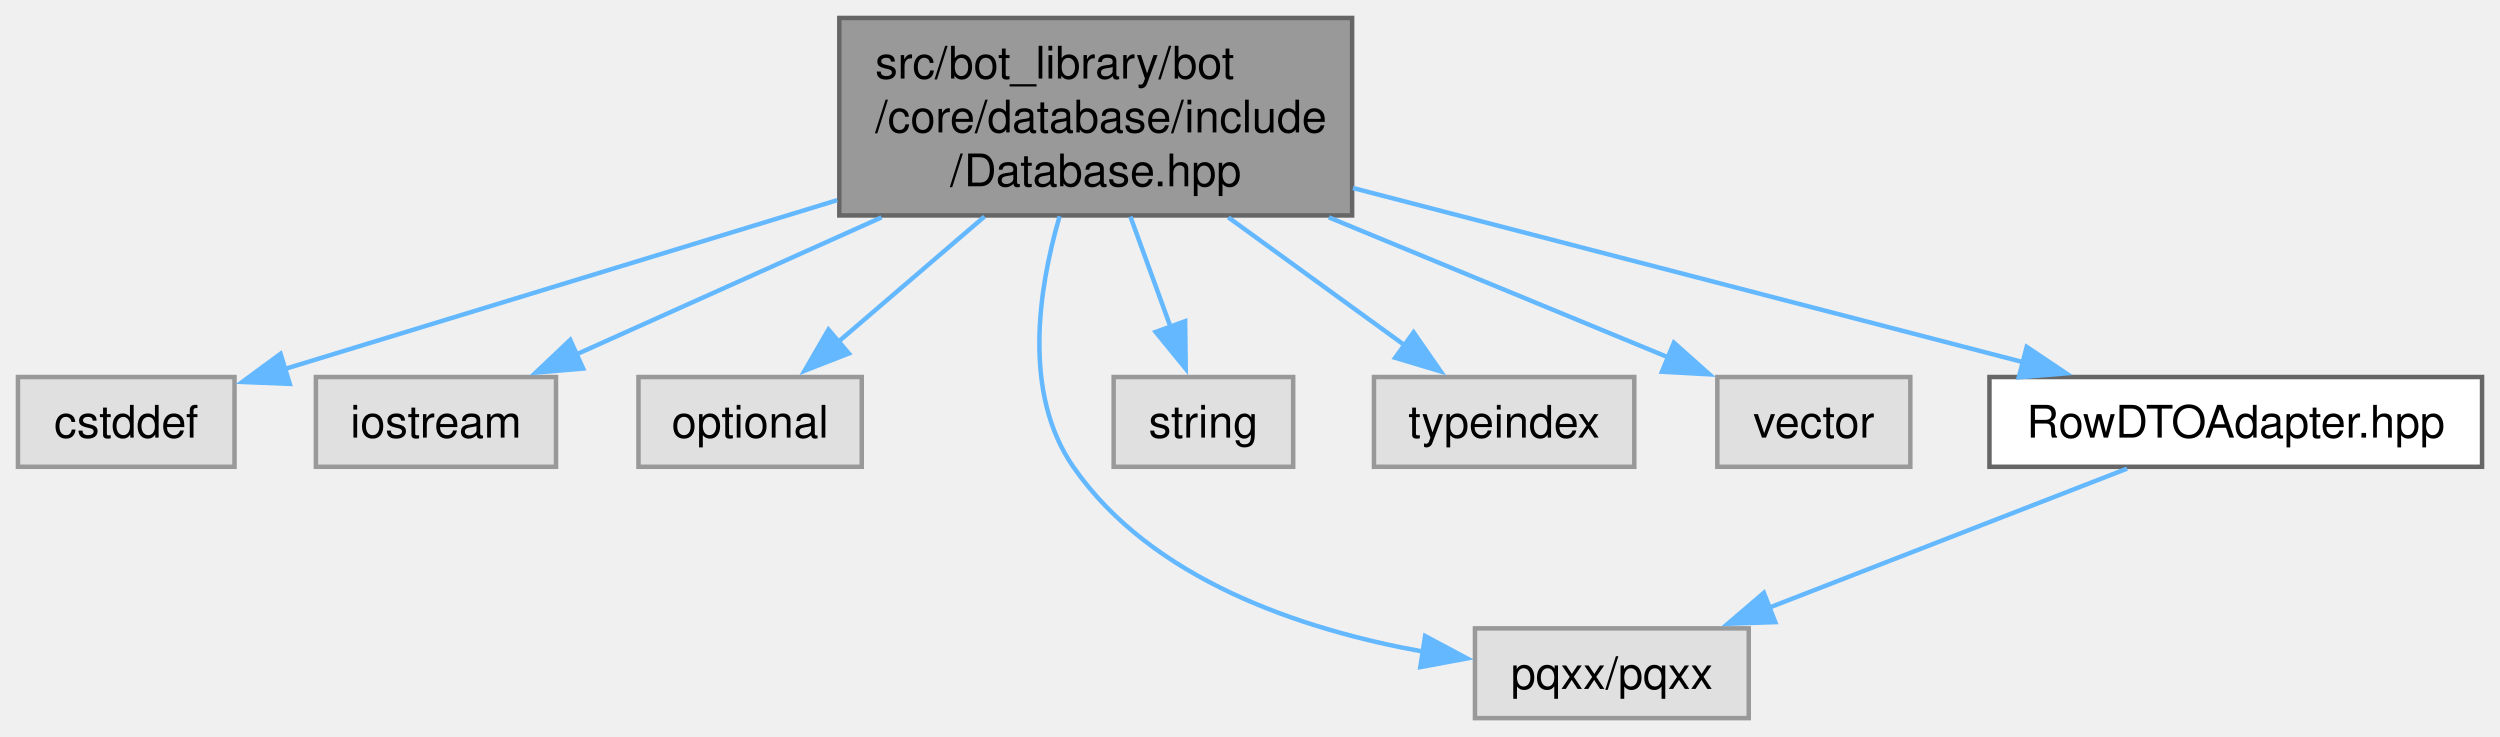
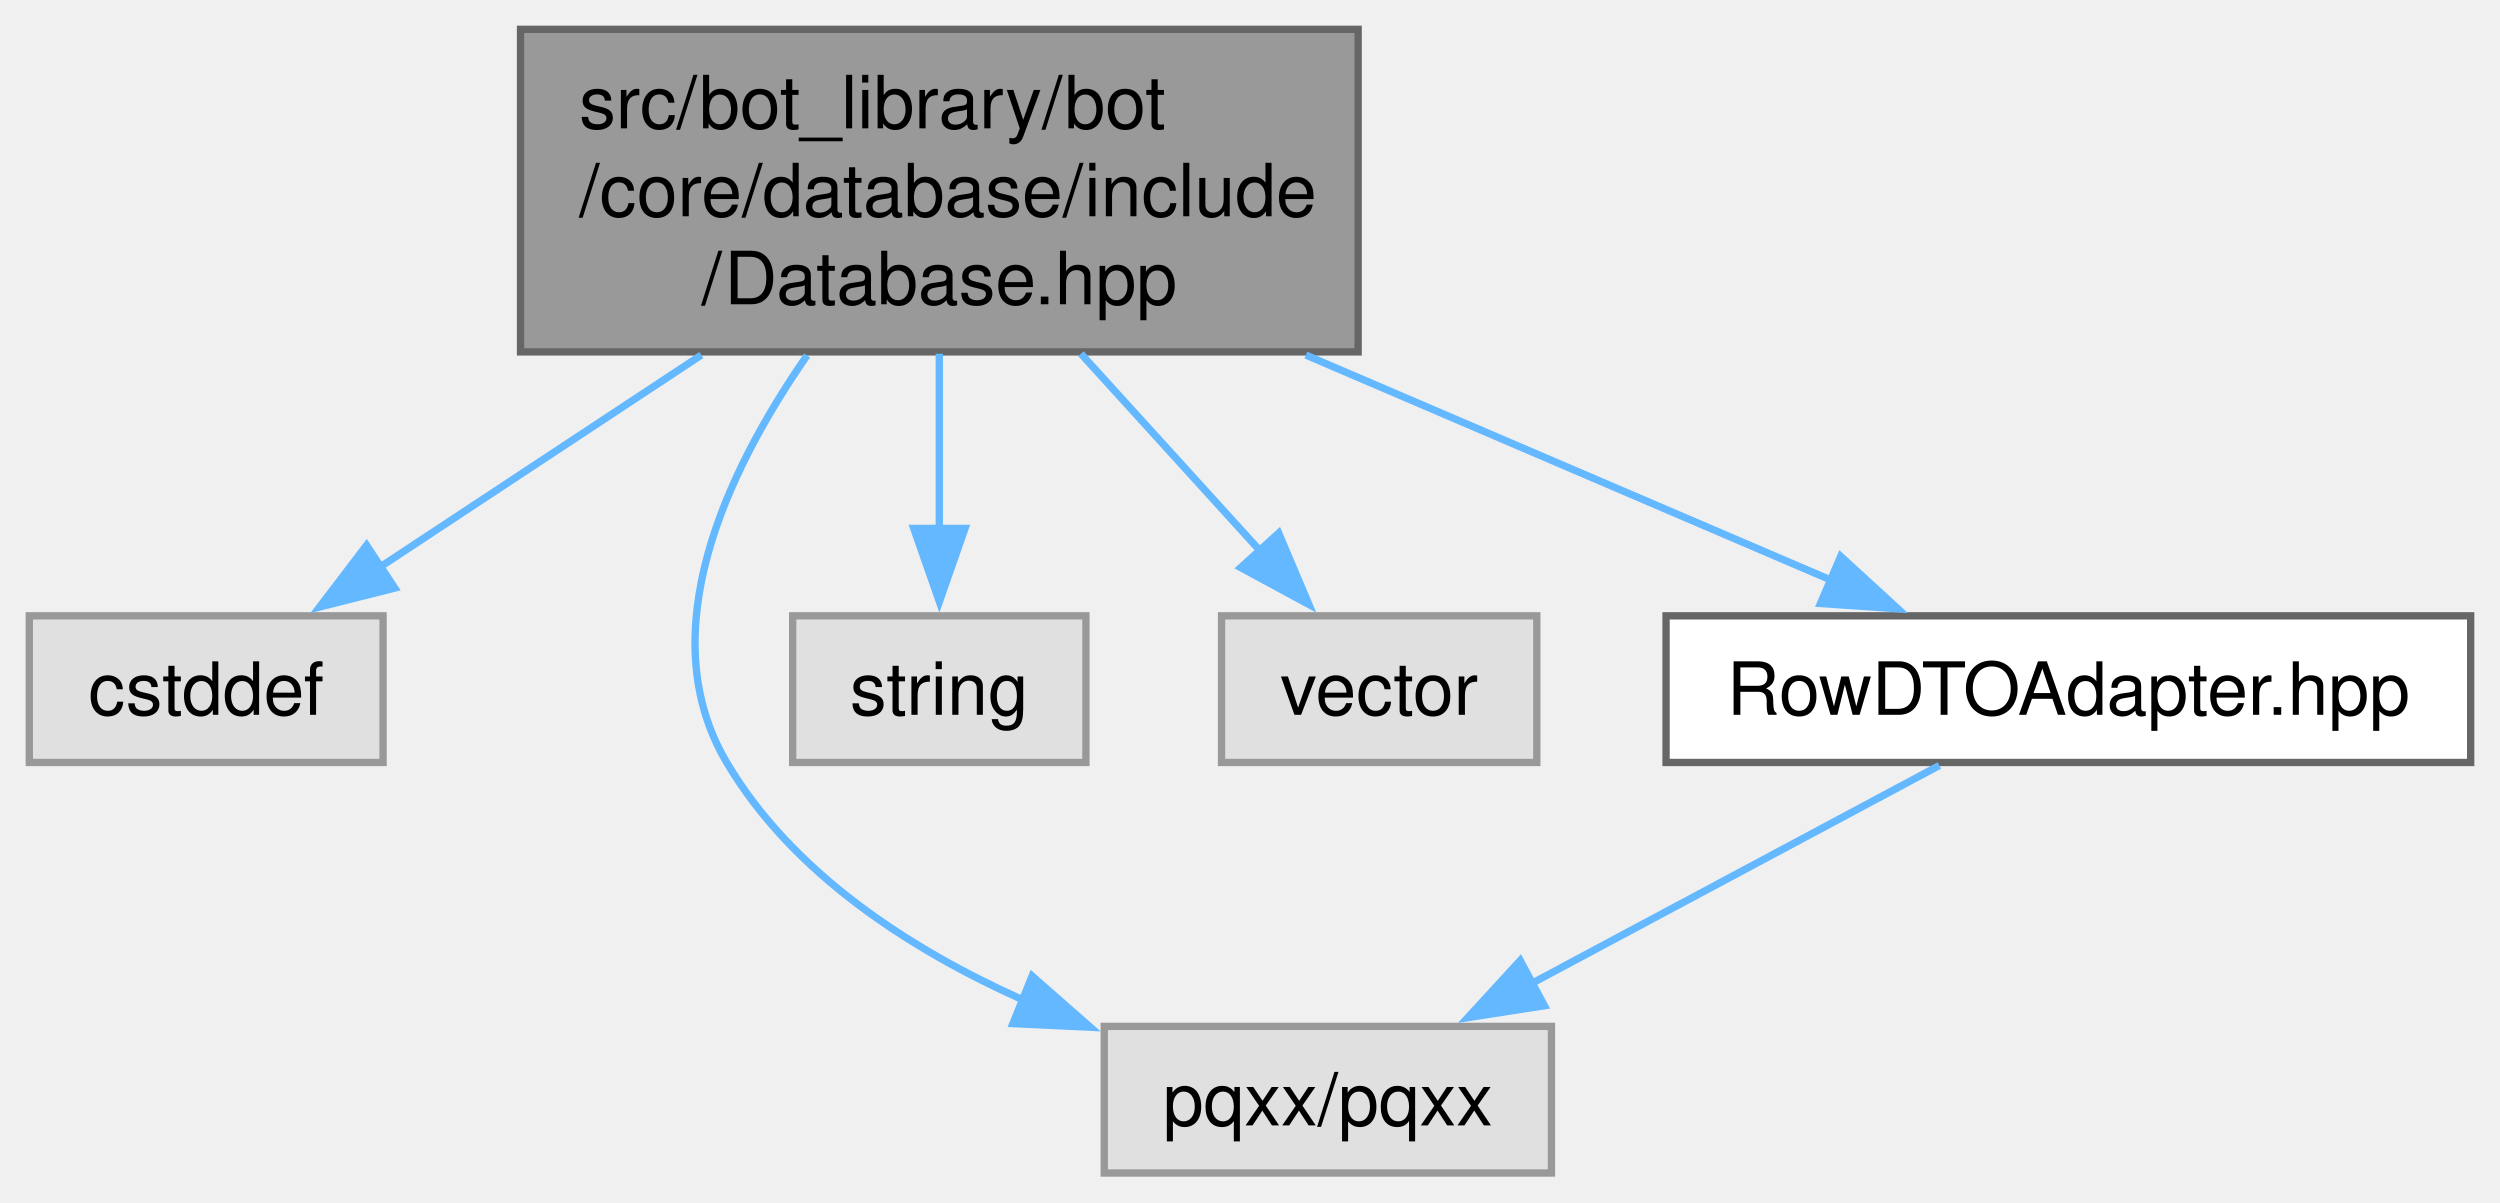
- <svg xmlns="http://www.w3.org/2000/svg" xmlns:xlink="http://www.w3.org/1999/xlink" width="557pt" height="164pt" viewBox="0.00 0.00 557.00 164.00">
+ <svg xmlns="http://www.w3.org/2000/svg" xmlns:xlink="http://www.w3.org/1999/xlink" width="341pt" height="164pt" viewBox="0.00 0.00 341.00 164.00">
  <g id="graph0" class="graph" transform="scale(1 1) rotate(0) translate(4 160)">
    <g id="Node000001" class="node">
      <g id="a_Node000001">
        <a xlink:title=" ">
-           <polygon fill="#999999" stroke="#666666" points="297.25,-156 183,-156 183,-112 297.25,-112 297.25,-156" />
-           <text text-anchor="start" x="191" y="-142.5" font-family="Helvetica,sans-Serif" font-size="10.00">src/bot_library/bot</text>
-           <text text-anchor="start" x="191" y="-130.5" font-family="Helvetica,sans-Serif" font-size="10.00">/core/database/include</text>
-           <text text-anchor="middle" x="240.12" y="-118.5" font-family="Helvetica,sans-Serif" font-size="10.00">/Database.hpp</text>
+           <polygon fill="#999999" stroke="#666666" points="181.25,-156 67,-156 67,-112 181.25,-112 181.25,-156" />
+           <text text-anchor="start" x="75" y="-142.5" font-family="Helvetica,sans-Serif" font-size="10.00">src/bot_library/bot</text>
+           <text text-anchor="start" x="75" y="-130.5" font-family="Helvetica,sans-Serif" font-size="10.00">/core/database/include</text>
+           <text text-anchor="middle" x="124.12" y="-118.5" font-family="Helvetica,sans-Serif" font-size="10.00">/Database.hpp</text>
        </a>
      </g>
    </g>
    <g id="Node000002" class="node">
      <g id="a_Node000002">
        <a xlink:title=" ">
          <polygon fill="#e0e0e0" stroke="#999999" points="48.25,-76 0,-76 0,-56 48.25,-56 48.25,-76" />
          <text text-anchor="middle" x="24.12" y="-62.5" font-family="Helvetica,sans-Serif" font-size="10.00">cstddef</text>
        </a>
      </g>
    </g>
    <g id="edge1_Node000001_Node000002" class="edge">
      <g id="a_edge1_Node000001_Node000002">
        <a xlink:title=" ">
-           <path fill="none" stroke="#63b8ff" d="M182.52,-115.4C143.23,-103.39 92.45,-87.88 59.12,-77.69" />
-           <polygon fill="#63b8ff" stroke="#63b8ff" points="60.56,-74.47 49.97,-74.9 58.51,-81.17 60.56,-74.47" />
+           <path fill="none" stroke="#63b8ff" d="M91.66,-111.57C77.3,-102.09 60.73,-91.16 47.59,-82.49" />
+           <polygon fill="#63b8ff" stroke="#63b8ff" points="49.85,-79.79 39.58,-77.2 46,-85.63 49.85,-79.79" />
        </a>
      </g>
    </g>
    <g id="Node000003" class="node">
      <g id="a_Node000003">
        <a xlink:title=" ">
-           <polygon fill="#e0e0e0" stroke="#999999" points="119.88,-76 66.38,-76 66.38,-56 119.88,-56 119.88,-76" />
-           <text text-anchor="middle" x="93.12" y="-62.5" font-family="Helvetica,sans-Serif" font-size="10.00">iostream</text>
+           <polygon fill="#e0e0e0" stroke="#999999" points="207.62,-20 146.62,-20 146.62,0 207.62,0 207.62,-20" />
+           <text text-anchor="middle" x="177.12" y="-6.5" font-family="Helvetica,sans-Serif" font-size="10.00">pqxx/pqxx</text>
        </a>
      </g>
    </g>
    <g id="edge2_Node000001_Node000003" class="edge">
      <g id="a_edge2_Node000001_Node000003">
        <a xlink:title=" ">
-           <path fill="none" stroke="#63b8ff" d="M192.4,-111.57C170.05,-101.54 144.05,-89.87 124.27,-80.98" />
-           <polygon fill="#63b8ff" stroke="#63b8ff" points="125.92,-77.89 115.36,-76.99 123.05,-84.27 125.92,-77.89" />
+           <path fill="none" stroke="#63b8ff" d="M106.08,-111.51C94.99,-95.54 84.72,-73.58 95.12,-56 104.06,-40.9 120.07,-30.53 135.58,-23.59" />
+           <polygon fill="#63b8ff" stroke="#63b8ff" points="136.78,-26.87 144.74,-19.88 134.16,-20.38 136.78,-26.87" />
        </a>
      </g>
    </g>
    <g id="Node000004" class="node">
      <g id="a_Node000004">
        <a xlink:title=" ">
-           <polygon fill="#e0e0e0" stroke="#999999" points="188,-76 138.25,-76 138.25,-56 188,-56 188,-76" />
-           <text text-anchor="middle" x="163.12" y="-62.5" font-family="Helvetica,sans-Serif" font-size="10.00">optional</text>
+           <polygon fill="#e0e0e0" stroke="#999999" points="144.12,-76 104.12,-76 104.12,-56 144.12,-56 144.12,-76" />
+           <text text-anchor="middle" x="124.12" y="-62.5" font-family="Helvetica,sans-Serif" font-size="10.00">string</text>
        </a>
      </g>
    </g>
    <g id="edge3_Node000001_Node000004" class="edge">
      <g id="a_edge3_Node000001_Node000004">
        <a xlink:title=" ">
-           <path fill="none" stroke="#63b8ff" d="M215.34,-111.75C204.81,-102.73 192.71,-92.36 182.81,-83.87" />
-           <polygon fill="#63b8ff" stroke="#63b8ff" points="185.13,-81.25 175.26,-77.4 180.58,-86.57 185.13,-81.25" />
+           <path fill="none" stroke="#63b8ff" d="M124.12,-111.75C124.12,-104.13 124.12,-95.53 124.12,-87.93" />
+           <polygon fill="#63b8ff" stroke="#63b8ff" points="127.63,-87.93 124.13,-77.93 120.63,-87.93 127.63,-87.93" />
        </a>
      </g>
    </g>
    <g id="Node000005" class="node">
      <g id="a_Node000005">
        <a xlink:title=" ">
-           <polygon fill="#e0e0e0" stroke="#999999" points="385.62,-20 324.62,-20 324.62,0 385.62,0 385.62,-20" />
-           <text text-anchor="middle" x="355.12" y="-6.5" font-family="Helvetica,sans-Serif" font-size="10.00">pqxx/pqxx</text>
+           <polygon fill="#e0e0e0" stroke="#999999" points="205.62,-76 162.62,-76 162.62,-56 205.62,-56 205.62,-76" />
+           <text text-anchor="middle" x="184.12" y="-62.5" font-family="Helvetica,sans-Serif" font-size="10.00">vector</text>
        </a>
      </g>
    </g>
    <g id="edge4_Node000001_Node000005" class="edge">
      <g id="a_edge4_Node000001_Node000005">
        <a xlink:title=" ">
-           <path fill="none" stroke="#63b8ff" d="M232.08,-111.81C227.22,-95.17 223.91,-72.19 235.12,-56 252.59,-30.8 286.03,-19.69 313.18,-14.8" />
-           <polygon fill="#63b8ff" stroke="#63b8ff" points="313.52,-18.29 322.87,-13.3 312.45,-11.37 313.52,-18.29" />
+           <path fill="none" stroke="#63b8ff" d="M143.44,-111.75C151.3,-103.1 160.3,-93.21 167.82,-84.93" />
+           <polygon fill="#63b8ff" stroke="#63b8ff" points="170.41,-87.29 174.54,-77.54 165.23,-82.58 170.41,-87.29" />
        </a>
      </g>
    </g>
    <g id="Node000006" class="node">
      <g id="a_Node000006">
-         <a xlink:title=" ">
-           <polygon fill="#e0e0e0" stroke="#999999" points="284.12,-76 244.12,-76 244.12,-56 284.12,-56 284.12,-76" />
-           <text text-anchor="middle" x="264.12" y="-62.5" font-family="Helvetica,sans-Serif" font-size="10.00">string</text>
+         <a xlink:href="RowDTOAdapter_8hpp.html" target="_top" xlink:title=" ">
+           <polygon fill="white" stroke="#666666" points="333,-76 223.25,-76 223.25,-56 333,-56 333,-76" />
+           <text text-anchor="middle" x="278.12" y="-62.5" font-family="Helvetica,sans-Serif" font-size="10.00">RowDTOAdapter.hpp</text>
        </a>
      </g>
    </g>
    <g id="edge5_Node000001_Node000006" class="edge">
      <g id="a_edge5_Node000001_Node000006">
        <a xlink:title=" ">
-           <path fill="none" stroke="#63b8ff" d="M247.85,-111.75C250.73,-103.85 253.98,-94.9 256.82,-87.1" />
-           <polygon fill="#63b8ff" stroke="#63b8ff" points="260.05,-88.44 260.18,-77.84 253.48,-86.04 260.05,-88.44" />
+           <path fill="none" stroke="#63b8ff" d="M174.12,-111.57C197.65,-101.49 225.02,-89.76 245.78,-80.86" />
+           <polygon fill="#63b8ff" stroke="#63b8ff" points="247.07,-84.12 254.88,-76.96 244.31,-77.68 247.07,-84.12" />
        </a>
      </g>
    </g>
-     <g id="Node000007" class="node">
-       <g id="a_Node000007">
+     <g id="edge6_Node000006_Node000003" class="edge">
+       <g id="a_edge6_Node000006_Node000003">
        <a xlink:title=" ">
-           <polygon fill="#e0e0e0" stroke="#999999" points="360.12,-76 302.12,-76 302.12,-56 360.12,-56 360.12,-76" />
-           <text text-anchor="middle" x="331.12" y="-62.5" font-family="Helvetica,sans-Serif" font-size="10.00">typeindex</text>
-         </a>
-       </g>
-     </g>
-     <g id="edge6_Node000001_Node000007" class="edge">
-       <g id="a_edge6_Node000001_Node000007">
-         <a xlink:title=" ">
-           <path fill="none" stroke="#63b8ff" d="M269.67,-111.57C282.48,-102.28 297.23,-91.59 309.06,-83" />
-           <polygon fill="#63b8ff" stroke="#63b8ff" points="310.95,-85.96 316.99,-77.25 306.84,-80.29 310.95,-85.96" />
-         </a>
-       </g>
-     </g>
-     <g id="Node000008" class="node">
-       <g id="a_Node000008">
-         <a xlink:title=" ">
-           <polygon fill="#e0e0e0" stroke="#999999" points="421.62,-76 378.62,-76 378.62,-56 421.62,-56 421.62,-76" />
-           <text text-anchor="middle" x="400.12" y="-62.5" font-family="Helvetica,sans-Serif" font-size="10.00">vector</text>
-         </a>
-       </g>
-     </g>
-     <g id="edge7_Node000001_Node000008" class="edge">
-       <g id="a_edge7_Node000001_Node000008">
-         <a xlink:title=" ">
-           <path fill="none" stroke="#63b8ff" d="M292.07,-111.57C316.94,-101.31 345.94,-89.35 367.64,-80.4" />
-           <polygon fill="#63b8ff" stroke="#63b8ff" points="368.95,-83.65 376.86,-76.6 366.28,-77.18 368.95,-83.65" />
-         </a>
-       </g>
-     </g>
-     <g id="Node000009" class="node">
-       <g id="a_Node000009">
-         <a xlink:href="RowDTOAdapter_8hpp.html" target="_top" xlink:title=" ">
-           <polygon fill="white" stroke="#666666" points="549,-76 439.25,-76 439.25,-56 549,-56 549,-76" />
-           <text text-anchor="middle" x="494.12" y="-62.5" font-family="Helvetica,sans-Serif" font-size="10.00">RowDTOAdapter.hpp</text>
-         </a>
-       </g>
-     </g>
-     <g id="edge8_Node000001_Node000009" class="edge">
-       <g id="a_edge8_Node000001_Node000009">
-         <a xlink:title=" ">
-           <path fill="none" stroke="#63b8ff" d="M297.44,-118.11C342.48,-106.4 404.44,-90.3 446.71,-79.32" />
-           <polygon fill="#63b8ff" stroke="#63b8ff" points="447.55,-82.72 456.34,-76.82 445.79,-75.94 447.55,-82.72" />
-         </a>
-       </g>
-     </g>
-     <g id="edge9_Node000009_Node000005" class="edge">
-       <g id="a_edge9_Node000009_Node000005">
-         <a xlink:title=" ">
-           <path fill="none" stroke="#63b8ff" d="M469.91,-55.59C447.82,-47.01 414.93,-34.23 390,-24.55" />
-           <polygon fill="#63b8ff" stroke="#63b8ff" points="391.53,-21.39 380.94,-21.03 388.99,-27.91 391.53,-21.39" />
+           <path fill="none" stroke="#63b8ff" d="M260.53,-55.59C245.2,-47.4 222.71,-35.37 204.94,-25.87" />
+           <polygon fill="#63b8ff" stroke="#63b8ff" points="206.66,-22.82 196.19,-21.19 203.36,-28.99 206.66,-22.82" />
        </a>
      </g>
    </g>
  </g>
</svg>
